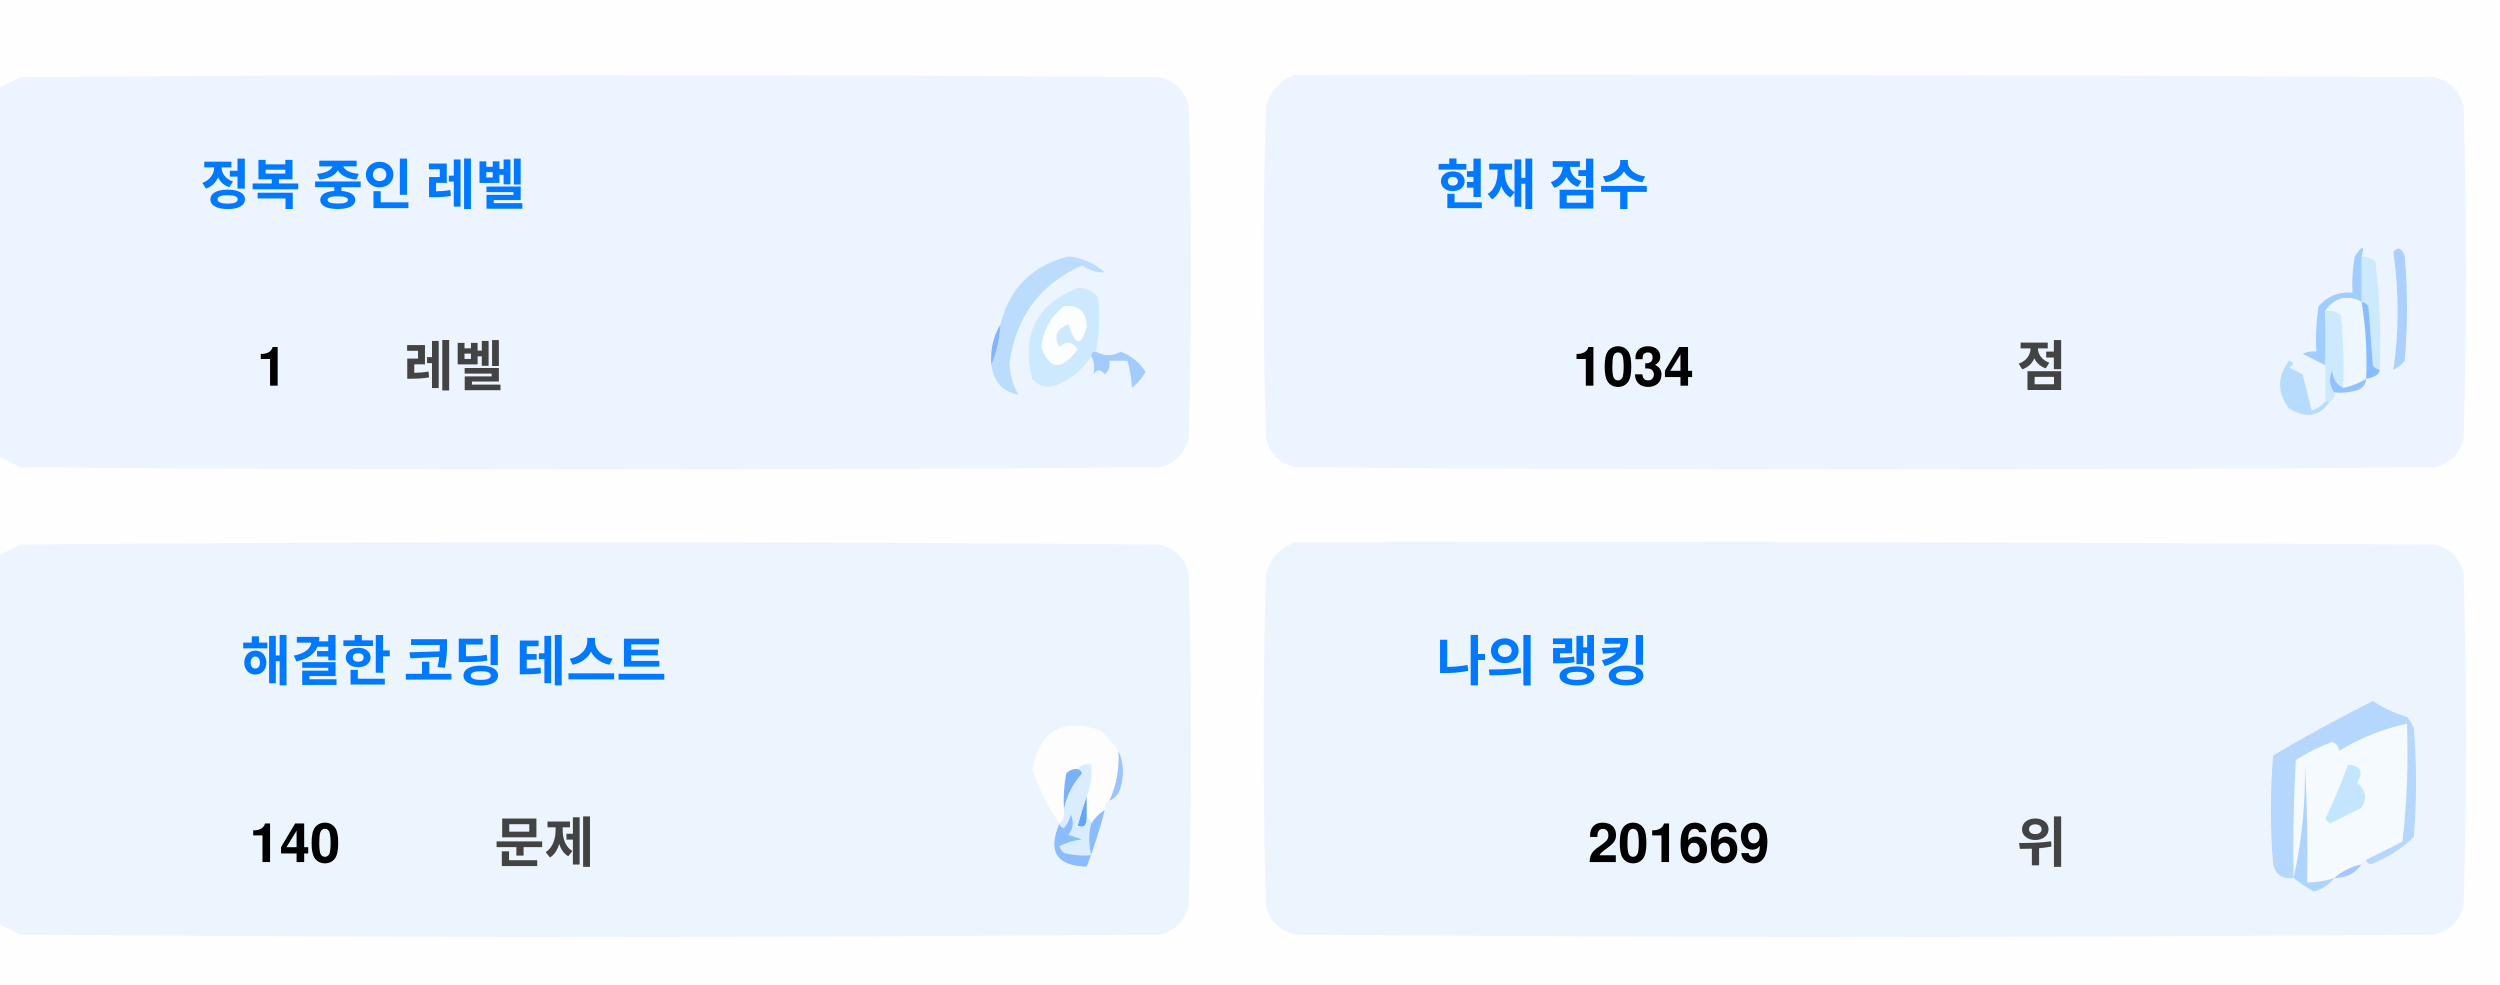
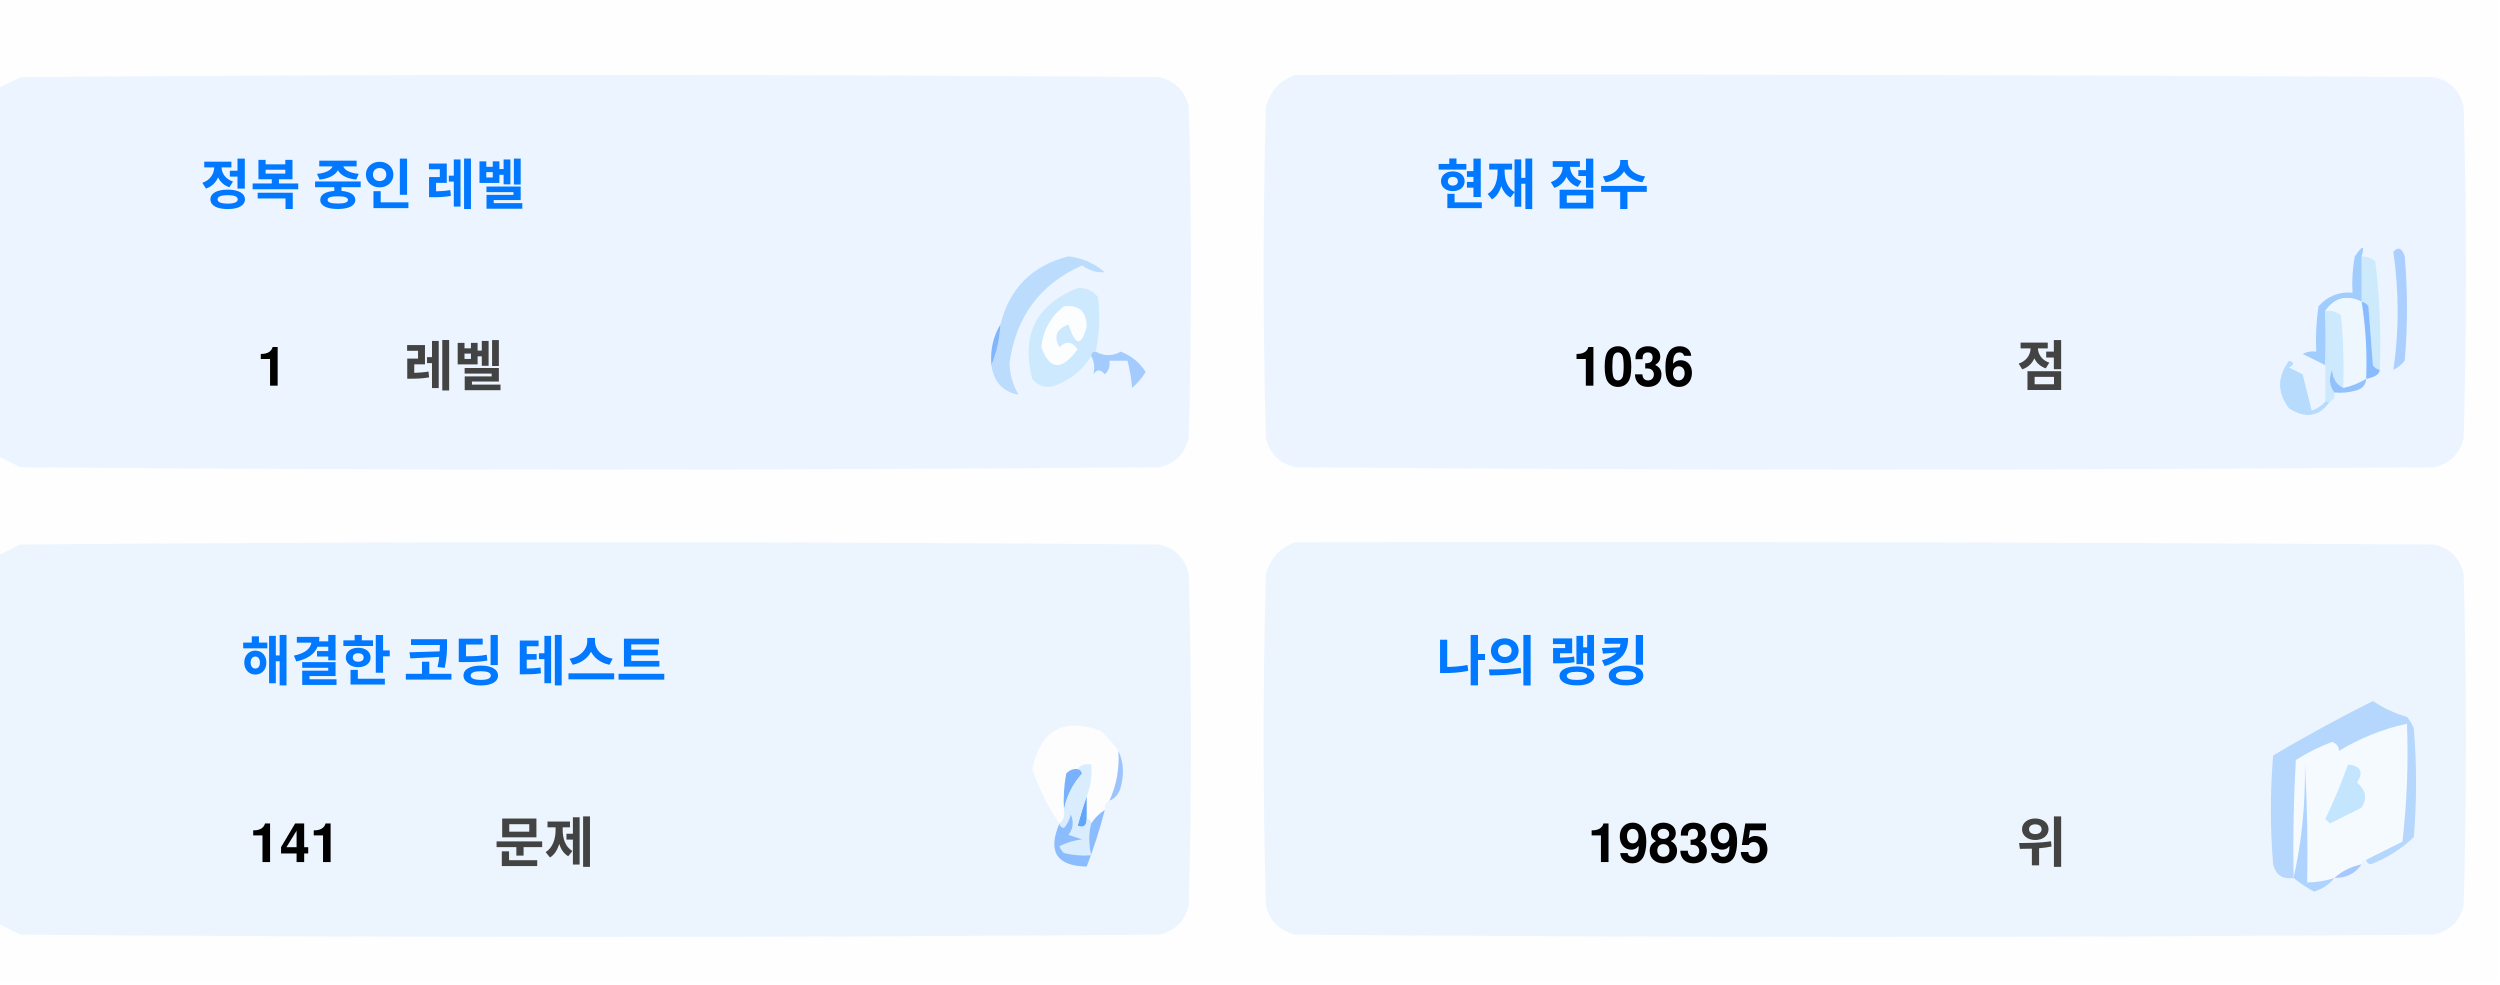
<svg xmlns="http://www.w3.org/2000/svg" version="1.1" width="551px" height="217px" style="shape-rendering:geometricPrecision; text-rendering:geometricPrecision; image-rendering:optimizeQuality; fill-rule:evenodd; clip-rule:evenodd">
  <style>.title {fill: #434343;font-size: 1rem;line-height: 1.5rem;font-weight: bold;font-family: -apple-system, BlinkMacSystemFont, Segoe UI, Helvetica, Arial, sans-serif, Apple Color Emoji, Segoe UI Emoji;}.desc {fill: #434343;font-size: 2.5rem;font-weight: bold;line-height: 1.5rem;font-family: -apple-system, BlinkMacSystemFont, Segoe UI, Helvetica, Arial, sans-serif, Apple Color Emoji, Segoe UI Emoji;}.desc-2 {fill: #434343;font-size: 1rem;font-weight: bold;line-height: 1.5rem;font-family: -apple-system, BlinkMacSystemFont, Segoe UI, Helvetica, Arial, sans-serif, Apple Color Emoji, Segoe UI Emoji;}.text, .desc {animation: twinkling 4s ease-in-out infinite;}@keyframes twinkling {40% { opacity: 1; }50% { opacity: 0.5; }60% { opacity: 1; }70% { opacity: 0.5; }80% { opacity: 1; }}</style>
  <g>
    <path style="opacity:1" fill="#fefefe" d="M -0.5,-0.5 C 183.167,-0.5 366.833,-0.5 550.5,-0.5C 550.5,71.833 550.5,144.167 550.5,216.5C 366.833,216.5 183.167,216.5 -0.5,216.5C -0.5,212.167 -0.5,207.833 -0.5,203.5C 1.14,204.32 2.807,205.153 4.5,206C 88.167,206.667 171.833,206.667 255.5,206C 259,205.167 261.167,203 262,199.5C 262.667,175.167 262.667,150.833 262,126.5C 261.167,123 259,120.833 255.5,120C 171.833,119.333 88.167,119.333 4.5,120C 2.807,120.847 1.14,121.68 -0.5,122.5C -0.5,115.167 -0.5,107.833 -0.5,100.5C 1.14,101.32 2.807,102.153 4.5,103C 88.167,103.667 171.833,103.667 255.5,103C 259,102.167 261.167,100 262,96.5C 262.667,72.167 262.667,47.833 262,23.5C 261.167,20 259,17.833 255.5,17C 171.833,16.333 88.167,16.333 4.5,17C 2.807,17.847 1.14,18.68 -0.5,19.5C -0.5,12.833 -0.5,6.167 -0.5,-0.5 Z" />
  </g>
  <g>
    <path style="opacity:1" fill="#ecf5ff" d="M -0.5,100.5 C -0.5,73.5 -0.5,46.5 -0.5,19.5C 1.14,18.68 2.807,17.847 4.5,17C 88.167,16.333 171.833,16.333 255.5,17C 259,17.833 261.167,20 262,23.5C 262.667,47.833 262.667,72.167 262,96.5C 261.167,100 259,102.167 255.5,103C 171.833,103.667 88.167,103.667 4.5,103C 2.807,102.153 1.14,101.32 -0.5,100.5 Z" />
  </g>
  <g>
    <path style="opacity:1" fill="#ecf5ff" d="M 285.5,16.5 C 369.167,16.333 452.834,16.5 536.5,17C 540,17.833 542.167,20 543,23.5C 543.667,47.833 543.667,72.167 543,96.5C 542.167,100 540,102.167 536.5,103C 452.833,103.667 369.167,103.667 285.5,103C 282,102.167 279.833,100 279,96.5C 278.333,72.167 278.333,47.833 279,23.5C 280.018,19.985 282.185,17.652 285.5,16.5 Z" />
  </g>
  <g>
    <path style="opacity:1" fill="#cdeafd" d="M 520.5,56.5 C 521.583,56.539 522.583,56.873 523.5,57.5C 524.498,65.472 524.831,73.472 524.5,81.5C 523.883,81.389 523.383,81.056 523,80.5C 522.667,76.167 522.333,71.833 522,67.5C 521.617,66.944 521.117,66.611 520.5,66.5C 520.5,63.167 520.5,59.833 520.5,56.5 Z" />
  </g>
  <g>
    <path style="opacity:1" fill="#abcfff" d="M 527.5,55.5 C 528.566,54.308 529.399,54.641 530,56.5C 530.667,64.167 530.667,71.833 530,79.5C 529.311,80.357 528.478,81.023 527.5,81.5C 528.758,73.08 528.758,64.414 527.5,55.5 Z" />
  </g>
  <g>
    <path style="opacity:1" fill="#bbdcfd" d="M 218.5,80.5 C 219.657,77.727 220.324,74.727 220.5,71.5C 222.49,63.51 227.49,58.51 235.5,56.5C 238.528,56.847 241.194,58.014 243.5,60C 241.744,60.141 240.078,59.641 238.5,58.5C 229.247,62.607 223.914,69.773 222.5,80C 222.565,82.526 223.232,84.859 224.5,87C 221.07,86.397 219.07,84.231 218.5,80.5 Z" />
  </g>
  <g>
    <path style="opacity:1" fill="#cde9fd" d="M 241.5,77.5 C 240.833,77.5 240.5,77.833 240.5,78.5C 238.628,81.529 235.961,83.695 232.5,85C 230.536,85.624 228.869,85.124 227.5,83.5C 225.021,73.791 228.354,67.124 237.5,63.5C 239.374,63.39 240.874,64.056 242,65.5C 242.497,69.524 242.331,73.524 241.5,77.5 Z" />
  </g>
  <g>
    <path style="opacity:1" fill="#fcfdfe" d="M 234.5,67.5 C 237.826,67.162 239.493,68.662 239.5,72C 238.334,76.434 237,76.267 235.5,71.5C 232.832,72.515 232.166,74.182 233.5,76.5C 235.017,75.089 236.351,75.256 237.5,77C 234.006,81.771 231.34,81.605 229.5,76.5C 229.904,72.771 231.571,69.771 234.5,67.5 Z" />
  </g>
  <g>
    <path style="opacity:1" fill="#a1ccfe" d="M 520.5,56.5 C 520.5,59.833 520.5,63.167 520.5,66.5C 517.238,64.922 514.572,65.589 512.5,68.5C 512.617,72.81 512.617,76.81 512.5,80.5C 510.86,79.68 509.193,78.847 507.5,78C 508.448,77.517 509.448,77.35 510.5,77.5C 510.335,74.15 510.502,70.817 511,67.5C 512.995,65.253 515.495,64.253 518.5,64.5C 518.336,61.813 518.503,59.146 519,56.5C 520.731,53.969 521.231,53.969 520.5,56.5 Z" />
  </g>
  <g>
    <path style="opacity:1" fill="#cde9fd" d="M 512.5,68.5 C 513.822,68.33 514.989,68.663 516,69.5C 516.499,74.823 516.666,80.156 516.5,85.5C 514.955,84.77 514.122,83.437 514,81.5C 513.22,83.387 513.387,85.054 514.5,86.5C 514.672,87.492 514.338,88.158 513.5,88.5C 513.167,88.5 512.833,88.5 512.5,88.5C 512.5,85.833 512.5,83.167 512.5,80.5C 512.617,76.81 512.617,72.81 512.5,68.5 Z" />
  </g>
  <g>
    <path style="opacity:1" fill="#eef6fe" d="M 520.5,66.5 C 521.407,72.106 521.74,77.773 521.5,83.5C 519.95,84.441 518.284,85.108 516.5,85.5C 516.666,80.156 516.499,74.823 516,69.5C 514.989,68.663 513.822,68.33 512.5,68.5C 514.572,65.589 517.238,64.922 520.5,66.5 Z" />
  </g>
  <g>
    <path style="opacity:1" fill="#88bcff" d="M 520.5,66.5 C 521.117,66.611 521.617,66.944 522,67.5C 522.333,71.833 522.667,76.167 523,80.5C 523.383,81.056 523.883,81.389 524.5,81.5C 524.445,82.469 523.445,83.136 521.5,83.5C 521.74,77.773 521.407,72.106 520.5,66.5 Z" />
  </g>
  <g>
    <path style="opacity:1" fill="#82b5fe" d="M 220.5,71.5 C 220.324,74.727 219.657,77.727 218.5,80.5C 218.215,77.171 218.882,74.171 220.5,71.5 Z" />
  </g>
  <g>
    <path style="opacity:1" fill="#a3cbfe" d="M 240.5,78.5 C 240.5,77.833 240.833,77.5 241.5,77.5C 243.391,78.536 245.224,78.536 247,77.5C 249.391,78.429 251.225,79.929 252.5,82C 251.681,83.319 250.681,84.486 249.5,85.5C 249.409,83.777 249.075,81.777 248.5,79.5C 247.167,79.5 245.833,79.5 244.5,79.5C 244.719,80.675 244.386,81.675 243.5,82.5C 242.575,81.359 241.741,81.359 241,82.5C 241.331,80.981 241.164,79.648 240.5,78.5 Z" />
  </g>
  <g>
    <path style="opacity:1" fill="#b7dbfd" d="M 512.5,88.5 C 512.833,88.5 513.167,88.5 513.5,88.5C 511.199,91.857 508.199,92.357 504.5,90C 501.872,86.535 501.872,83.035 504.5,79.5C 505.696,79.846 505.696,80.346 504.5,81C 505.5,81.5 506.5,82 507.5,82.5C 508.167,85.167 508.833,87.833 509.5,90.5C 510.739,90.058 511.739,89.391 512.5,88.5 Z" />
  </g>
  <g>
    <path style="opacity:1" fill="#92c1fe" d="M 516.5,85.5 C 518.284,85.108 519.95,84.441 521.5,83.5C 521.423,84.75 520.756,85.583 519.5,86C 517.866,86.493 516.199,86.66 514.5,86.5C 513.387,85.054 513.22,83.387 514,81.5C 514.122,83.437 514.955,84.77 516.5,85.5 Z" />
  </g>
  <g>
    <path style="opacity:1" fill="#ecf5fe" d="M -0.5,203.5 C -0.5,176.5 -0.5,149.5 -0.5,122.5C 1.14,121.68 2.807,120.847 4.5,120C 88.167,119.333 171.833,119.333 255.5,120C 259,120.833 261.167,123 262,126.5C 262.667,150.833 262.667,175.167 262,199.5C 261.167,203 259,205.167 255.5,206C 171.833,206.667 88.167,206.667 4.5,206C 2.807,205.153 1.14,204.32 -0.5,203.5 Z" />
  </g>
  <g>
    <path style="opacity:1" fill="#ecf5fe" d="M 285.5,119.5 C 369.167,119.333 452.834,119.5 536.5,120C 540,120.833 542.167,123 543,126.5C 543.667,150.833 543.667,175.167 543,199.5C 542.167,203 540,205.167 536.5,206C 452.833,206.667 369.167,206.667 285.5,206C 282,205.167 279.833,203 279,199.5C 278.333,175.167 278.333,150.833 279,126.5C 280.018,122.985 282.185,120.652 285.5,119.5 Z" />
  </g>
  <g>
    <path style="opacity:1" fill="#fdfdfe" d="M 246.5,165.5 C 246.758,169.367 246.092,173.034 244.5,176.5C 243.662,176.842 243.328,177.508 243.5,178.5C 242.272,179.306 241.272,180.306 240.5,181.5C 240.5,180.833 240.167,180.5 239.5,180.5C 239.5,178.833 239.5,177.167 239.5,175.5C 240.369,173.283 240.702,170.95 240.5,168.5C 239.209,168.263 238.209,168.596 237.5,169.5C 236.504,169.414 235.671,169.748 235,170.5C 234.503,173.146 234.336,175.813 234.5,178.5C 234.737,179.791 234.404,180.791 233.5,181.5C 230.986,177.806 228.986,173.806 227.5,169.5C 229.309,160.957 234.309,158.124 242.5,161C 244.07,162.397 245.404,163.897 246.5,165.5 Z" />
  </g>
  <g>
    <path style="opacity:1" fill="#f5faff" d="M 521.5,189.5 C 520.833,189.5 520.5,189.833 520.5,190.5C 518.181,190.992 516.181,191.992 514.5,193.5C 512.565,194.15 510.565,194.483 508.5,194.5C 508.666,185.827 508.5,177.16 508,168.5C 508.141,177.227 507.308,185.56 505.5,193.5C 505.334,184.827 505.5,176.16 506,167.5C 508.527,165.903 511.194,164.57 514,163.5C 515.011,163.892 515.511,164.559 515.5,165.5C 520.21,162.641 525.21,160.641 530.5,159.5C 530.831,168.192 530.498,176.859 529.5,185.5C 526.807,186.847 524.14,188.18 521.5,189.5 Z" />
  </g>
  <g>
    <path style="opacity:1" fill="#b6d7fd" d="M 521.5,189.5 C 524.14,188.18 526.807,186.847 529.5,185.5C 530.498,176.859 530.831,168.192 530.5,159.5C 525.21,160.641 520.21,162.641 515.5,165.5C 515.511,164.559 515.011,163.892 514,163.5C 511.194,164.57 508.527,165.903 506,167.5C 505.5,176.16 505.334,184.827 505.5,193.5C 503.089,193.863 501.589,192.863 501,190.5C 500.333,182.5 500.333,174.5 501,166.5C 508.173,162.246 515.507,158.246 523,154.5C 525.304,156.068 527.804,157.235 530.5,158C 531.126,158.75 531.626,159.584 532,160.5C 532.667,168.5 532.667,176.5 532,184.5C 529.292,187.111 526.125,189.111 522.5,190.5C 521.893,190.376 521.56,190.043 521.5,189.5 Z" />
  </g>
  <g>
    <path style="opacity:1" fill="#c3e5fe" d="M 517.5,168.5 C 520.317,168.801 520.984,170.134 519.5,172.5C 521.439,174.122 521.772,175.956 520.5,178C 518.167,179.167 515.833,180.333 513.5,181.5C 513.167,181.167 512.833,180.833 512.5,180.5C 514.414,176.515 516.081,172.515 517.5,168.5 Z" />
  </g>
  <g>
    <path style="opacity:1" fill="#7ab1fc" d="M 237.5,169.5 C 238.043,169.56 238.376,169.893 238.5,170.5C 236.395,172.836 235.062,175.503 234.5,178.5C 234.336,175.813 234.503,173.146 235,170.5C 235.671,169.748 236.504,169.414 237.5,169.5 Z" />
  </g>
  <g>
    <path style="opacity:1" fill="#afd3ff" d="M 514.5,193.5 C 513.378,194.947 511.878,195.947 510,196.5C 508.348,195.601 506.848,194.601 505.5,193.5C 507.308,185.56 508.141,177.227 508,168.5C 508.5,177.16 508.666,185.827 508.5,194.5C 510.565,194.483 512.565,194.15 514.5,193.5 Z" />
  </g>
  <g>
    <path style="opacity:1" fill="#9cc3fd" d="M 246.5,165.5 C 247.634,167.966 247.801,170.633 247,173.5C 246.623,174.942 245.79,175.942 244.5,176.5C 246.092,173.034 246.758,169.367 246.5,165.5 Z" />
  </g>
  <g>
    <path style="opacity:1" fill="#62a6fc" d="M 239.5,175.5 C 239.5,177.167 239.5,178.833 239.5,180.5C 239.483,182.028 238.816,182.528 237.5,182C 238.117,179.723 238.784,177.556 239.5,175.5 Z" />
  </g>
  <g>
    <path style="opacity:1" fill="#daedfe" d="M 237.5,169.5 C 238.209,168.596 239.209,168.263 240.5,168.5C 240.702,170.95 240.369,173.283 239.5,175.5C 238.784,177.556 238.117,179.723 237.5,182C 238.816,182.528 239.483,182.028 239.5,180.5C 240.167,180.5 240.5,180.833 240.5,181.5C 239.918,183.669 239.918,186.002 240.5,188.5C 238.473,188.662 236.473,188.495 234.5,188C 234.043,187.586 233.709,187.086 233.5,186.5C 235.078,185.702 236.744,185.202 238.5,185C 237.5,184.667 236.5,184.333 235.5,184C 236.554,182.612 236.72,181.112 236,179.5C 235.751,180.624 235.251,181.624 234.5,182.5C 233.893,182.376 233.56,182.043 233.5,181.5C 234.404,180.791 234.737,179.791 234.5,178.5C 235.062,175.503 236.395,172.836 238.5,170.5C 238.376,169.893 238.043,169.56 237.5,169.5 Z" />
  </g>
  <g>
    <path style="opacity:1" fill="#8bbcfd" d="M 243.5,178.5 C 242.395,182.803 241.062,186.969 239.5,191C 232.857,190.847 230.857,187.68 233.5,181.5C 233.56,182.043 233.893,182.376 234.5,182.5C 235.251,181.624 235.751,180.624 236,179.5C 236.72,181.112 236.554,182.612 235.5,184C 236.5,184.333 237.5,184.667 238.5,185C 236.744,185.202 235.078,185.702 233.5,186.5C 233.709,187.086 234.043,187.586 234.5,188C 236.473,188.495 238.473,188.662 240.5,188.5C 239.918,186.002 239.918,183.669 240.5,181.5C 241.272,180.306 242.272,179.306 243.5,178.5 Z" />
  </g>
  <g>
    <path style="opacity:1" fill="#a4c8ff" d="M 520.5,190.5 C 519.089,192.539 517.089,193.539 514.5,193.5C 516.181,191.992 518.181,190.992 520.5,190.5 Z" />
  </g>
  <text text-anchor="middle" x="80" y="45" class="title" style="fill:#0078ff;" stroke="#none" stroke-width="1">정복 중인 레벨</text>
  <text text-anchor="middle" x="60" y="85" class="desc" style="fill:#000000;" stroke="#none" stroke-width="1">1</text>
  <text text-anchor="middle" x="100" y="85" class="desc-2" style="fill:#434343;" stroke="#none" stroke-width="1">레벨</text>
  <text text-anchor="middle" x="340" y="45" class="title" style="fill:#0078ff;" stroke="#none" stroke-width="1">현재 점수</text>
-   <text text-anchor="middle" x="360" y="85" class="desc" style="fill:#000000;" stroke="#none" stroke-width="1">1034</text>
+   <text text-anchor="middle" x="360" y="85" class="desc" style="fill:#000000;" stroke="#none" stroke-width="1">1036</text>
  <text text-anchor="middle" x="450" y="85" class="desc-2" style="fill:#434343;" stroke="#none" stroke-width="1">점</text>
  <text text-anchor="middle" x="100" y="150" class="title" style="fill:#0078ff;" stroke="#none" stroke-width="1">해결한 코딩 테스트</text>
-   <text text-anchor="middle" x="65" y="190" class="desc" style="fill:#000000;" stroke="#none" stroke-width="1">140</text>
+   <text text-anchor="middle" x="65" y="190" class="desc" style="fill:#000000;" stroke="#none" stroke-width="1">141</text>
  <text text-anchor="middle" x="120" y="190" class="desc-2" style="fill:#434343;" stroke="#none" stroke-width="1">문제</text>
  <text text-anchor="middle" x="340" y="150" class="title" style="fill:#0078ff;" stroke="#none" stroke-width="1">나의 랭킹</text>
-   <text text-anchor="middle" x="370" y="190" class="desc" style="fill:#000000;" stroke="#none" stroke-width="1">201669</text>
+   <text text-anchor="middle" x="370" y="190" class="desc" style="fill:#000000;" stroke="#none" stroke-width="1">198395</text>
  <text text-anchor="middle" x="450" y="190" class="desc-2" style="fill:#434343;" stroke="#none" stroke-width="1">위</text>
</svg>
